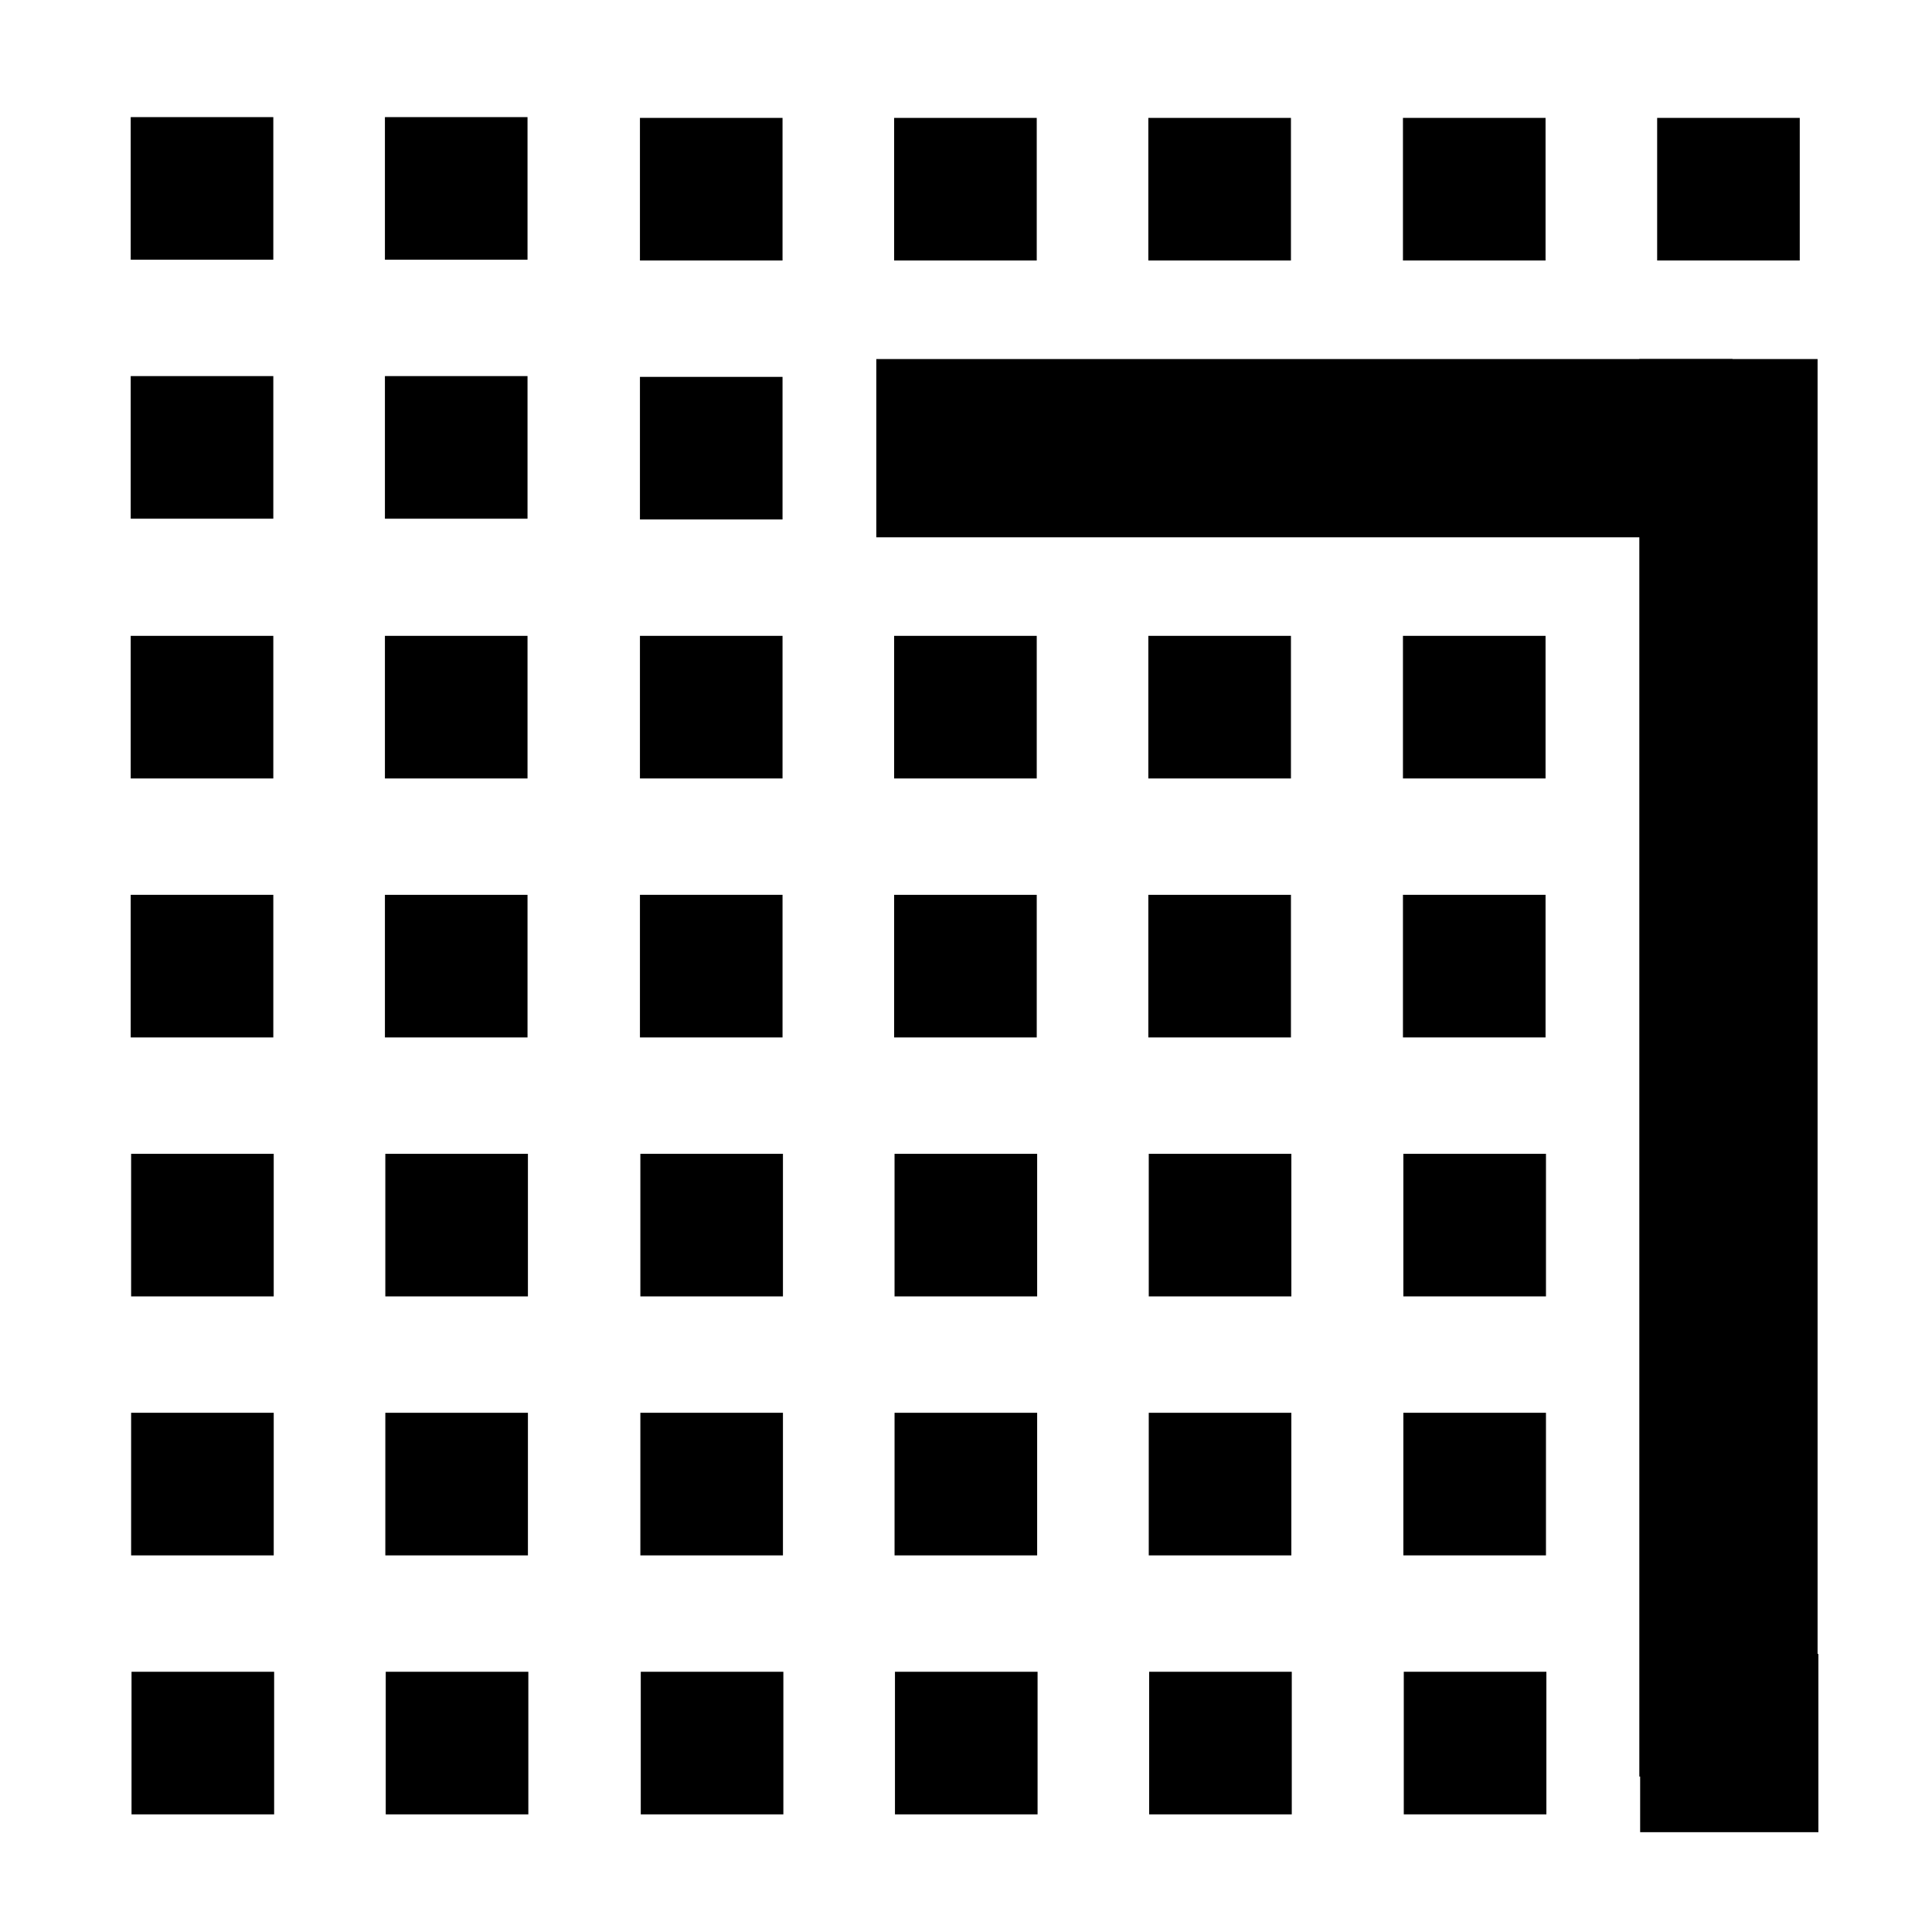
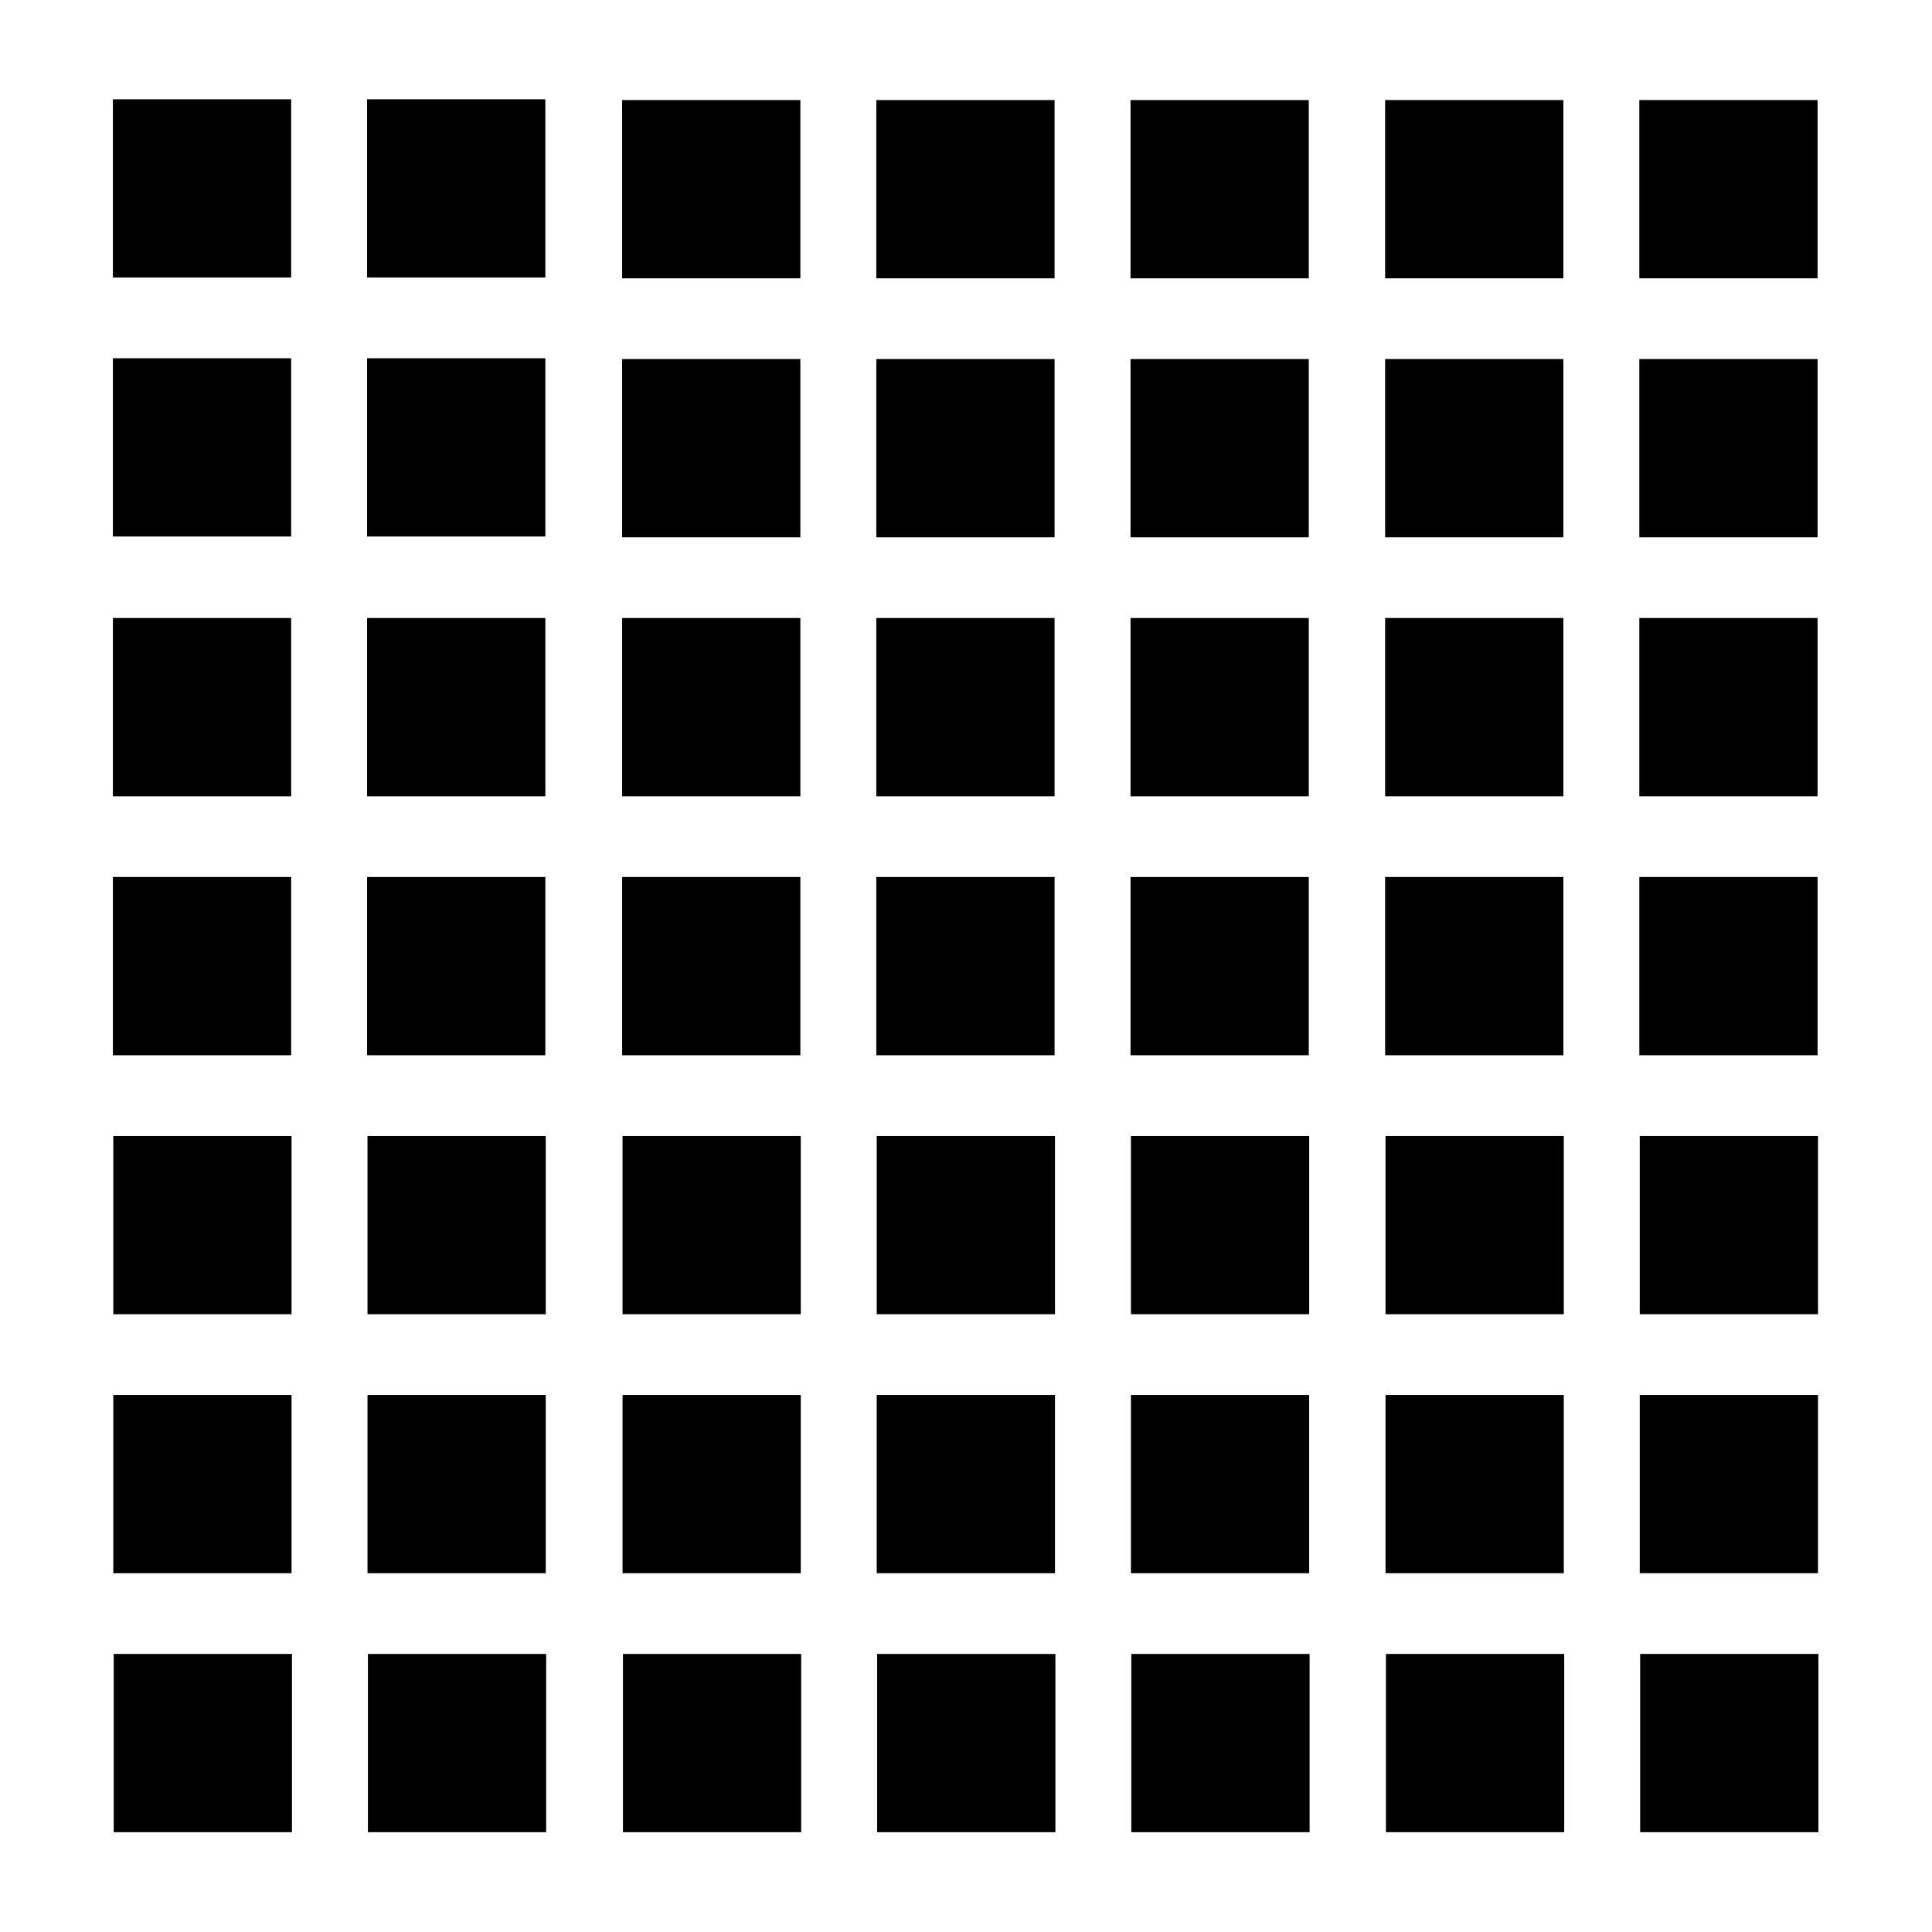
<svg xmlns="http://www.w3.org/2000/svg" version="1.1" id="Layer_1" x="0px" y="0px" width="500" height="500" viewBox="0 0 500 500" enable-background="new 0 0 480 480" xml:space="preserve">
  <defs id="defs318" />
-   <rect x="33.829" y="30.31" width="36.904" height="36.904" id="rect218" style="fill:#000000;stroke-width:1" />
-   <rect x="99.617" y="30.31" width="36.904" height="36.906" id="rect220" style="fill:#000000;stroke-width:1" />
-   <rect x="33.829" y="97.333" width="36.904" height="36.905" id="rect222" style="fill:#000000;stroke-width:1" />
-   <rect x="99.617" y="97.333" width="36.904" height="36.906" id="rect224" style="fill:#000000;stroke-width:1" />
-   <rect x="165.617" y="30.512" width="36.902" height="36.905" id="rect226" style="fill:#000000;stroke-width:1" />
-   <rect x="231.402" y="30.513" width="36.905" height="36.905" id="rect228" style="fill:#000000;stroke-width:1" />
-   <rect x="165.617" y="97.536" width="36.902" height="36.903" id="rect230" style="fill:#000000;stroke-width:1" />
-   <rect x="226.789" y="92.923" width="221.589" height="46.131" id="rect232" style="fill:#000000;stroke-width:1" />
-   <rect x="33.829" y="164.557" width="36.904" height="36.907" id="rect234" style="fill:#000000;stroke-width:1" />
-   <rect x="99.617" y="164.557" width="36.904" height="36.907" id="rect236" style="fill:#000000;stroke-width:1" />
-   <rect x="33.829" y="231.578" width="36.904" height="36.906" id="rect238" style="fill:#000000;stroke-width:1" />
-   <rect x="99.617" y="231.582" width="36.904" height="36.902" id="rect240" style="fill:#000000;stroke-width:1" />
-   <rect x="165.617" y="164.557" width="36.902" height="36.905" id="rect242" style="fill:#000000;stroke-width:1" />
-   <rect x="231.402" y="164.557" width="36.905" height="36.907" id="rect244" style="fill:#000000;stroke-width:1" />
-   <rect x="165.617" y="231.578" width="36.902" height="36.906" id="rect246" style="fill:#000000;stroke-width:1" />
-   <rect x="231.402" y="231.582" width="36.905" height="36.902" id="rect248" style="fill:#000000;stroke-width:1" />
-   <rect x="297.192" y="30.513" width="36.904" height="36.905" id="rect250" style="fill:#000000;stroke-width:1" />
-   <rect x="297.192" y="164.557" width="36.904" height="36.907" id="rect254" style="fill:#000000;stroke-width:1" />
-   <rect x="297.192" y="231.582" width="36.904" height="36.902" id="rect256" style="fill:#000000;stroke-width:1" />
-   <rect x="33.935" y="298.605" width="36.904" height="36.902" id="rect258" style="fill:#000000;stroke-width:1" />
-   <rect x="99.722" y="298.605" width="36.904" height="36.902" id="rect260" style="fill:#000000;stroke-width:1" />
-   <rect x="165.724" y="298.605" width="36.902" height="36.902" id="rect262" style="fill:#000000;stroke-width:1" />
-   <rect x="231.508" y="298.605" width="36.907" height="36.902" id="rect264" style="fill:#000000;stroke-width:1" />
-   <rect x="297.298" y="298.605" width="36.906" height="36.902" id="rect266" style="fill:#000000;stroke-width:1" />
-   <rect x="363.083" y="30.511" width="36.904" height="36.905" id="rect268" style="fill:#000000;stroke-width:1" />
-   <rect x="363.083" y="164.556" width="36.904" height="36.906" id="rect272" style="fill:#000000;stroke-width:1" />
-   <rect x="363.083" y="231.578" width="36.904" height="36.903" id="rect274" style="fill:#000000;stroke-width:1" />
-   <rect x="428.871" y="30.511" width="36.904" height="36.905" id="rect276" style="fill:#000000;stroke-width:1" />
-   <rect x="424.258" y="92.921" width="46.13" height="366.846" id="rect278" style="fill:#000000;stroke-width:1" />
-   <rect x="363.19" y="298.603" width="36.906" height="36.902" id="rect284" style="fill:#000000;stroke-width:1" />
-   <rect x="33.935" y="365.626" width="36.906" height="36.906" id="rect288" style="fill:#000000;stroke-width:1" />
-   <rect x="99.723" y="365.628" width="36.904" height="36.904" id="rect290" style="fill:#000000;stroke-width:1" />
-   <rect x="165.724" y="365.626" width="36.902" height="36.906" id="rect292" style="fill:#000000;stroke-width:1" />
-   <rect x="231.51" y="365.628" width="36.904" height="36.904" id="rect294" style="fill:#000000;stroke-width:1" />
-   <rect x="297.297" y="365.628" width="36.902" height="36.904" id="rect296" style="fill:#000000;stroke-width:1" />
-   <rect x="34.041" y="432.652" width="36.906" height="36.904" id="rect298" style="fill:#000000;stroke-width:1" />
-   <rect x="99.83" y="432.652" width="36.904" height="36.904" id="rect300" style="fill:#000000;stroke-width:1" />
-   <rect x="165.831" y="432.652" width="36.902" height="36.904" id="rect302" style="fill:#000000;stroke-width:1" />
-   <rect x="231.616" y="432.652" width="36.907" height="36.904" id="rect304" style="fill:#000000;stroke-width:1" />
-   <rect x="297.403" y="432.652" width="36.906" height="36.904" id="rect306" style="fill:#000000;stroke-width:1" />
-   <rect x="363.19" y="365.626" width="36.904" height="36.904" id="rect308" style="fill:#000000;stroke-width:1" />
-   <rect x="363.297" y="432.65" width="36.906" height="36.904" id="rect312" style="fill:#000000;stroke-width:1" />
+   <rect x="29.216" y="25.697" width="46.13" height="46.13" id="rect218" style="fill:#000000" />
+   <rect x="95.004" y="25.696" width="46.13" height="46.132" id="rect220" style="fill:#000000" />
+   <rect x="29.216" y="92.719" width="46.13" height="46.131" id="rect222" style="fill:#000000" />
+   <rect x="95.004" y="92.719" width="46.13" height="46.132" id="rect224" style="fill:#000000" />
+   <rect x="161.005" y="25.899" width="46.127" height="46.131" id="rect226" style="fill:#000000" />
+   <rect x="226.789" y="25.9" width="46.131" height="46.131" id="rect228" style="fill:#000000" />
+   <rect x="161.005" y="92.923" width="46.127" height="46.129" id="rect230" style="fill:#000000" />
+   <rect x="226.789" y="92.923" width="46.131" height="46.131" id="rect232" style="fill:#000000" />
+   <rect x="29.216" y="159.944" width="46.13" height="46.133" id="rect234" style="fill:#000000" />
+   <rect x="95.004" y="159.944" width="46.13" height="46.133" id="rect236" style="fill:#000000" />
+   <rect x="29.216" y="226.965" width="46.13" height="46.132" id="rect238" style="fill:#000000" />
+   <rect x="95.004" y="226.969" width="46.13" height="46.128" id="rect240" style="fill:#000000" />
+   <rect x="161.005" y="159.944" width="46.127" height="46.131" id="rect242" style="fill:#000000" />
+   <rect x="226.789" y="159.944" width="46.131" height="46.133" id="rect244" style="fill:#000000" />
+   <rect x="161.005" y="226.965" width="46.127" height="46.132" id="rect246" style="fill:#000000" />
+   <rect x="226.789" y="226.969" width="46.131" height="46.128" id="rect248" style="fill:#000000" />
+   <rect x="292.579" y="25.9" width="46.13" height="46.131" id="rect250" style="fill:#000000" />
+   <rect x="292.579" y="92.923" width="46.13" height="46.131" id="rect252" style="fill:#000000" />
+   <rect x="292.579" y="159.944" width="46.13" height="46.133" id="rect254" style="fill:#000000" />
+   <rect x="292.579" y="226.969" width="46.13" height="46.128" id="rect256" style="fill:#000000" />
+   <rect x="29.322" y="293.992" width="46.13" height="46.128" id="rect258" style="fill:#000000" />
+   <rect x="95.109" y="293.992" width="46.13" height="46.128" id="rect260" style="fill:#000000" />
+   <rect x="161.112" y="293.992" width="46.128" height="46.128" id="rect262" style="fill:#000000" />
+   <rect x="226.895" y="293.992" width="46.134" height="46.128" id="rect264" style="fill:#000000" />
+   <rect x="292.685" y="293.992" width="46.132" height="46.128" id="rect266" style="fill:#000000" />
+   <rect x="358.47" y="25.897" width="46.13" height="46.131" id="rect268" style="fill:#000000" />
+   <rect x="358.47" y="92.921" width="46.13" height="46.131" id="rect270" style="fill:#000000" />
+   <rect x="358.47" y="159.943" width="46.13" height="46.132" id="rect272" style="fill:#000000" />
+   <rect x="358.47" y="226.966" width="46.13" height="46.129" id="rect274" style="fill:#000000" />
+   <rect x="424.258" y="25.897" width="46.13" height="46.131" id="rect276" style="fill:#000000" />
+   <rect x="424.258" y="92.921" width="46.13" height="46.131" id="rect278" style="fill:#000000" />
+   <rect x="424.258" y="159.943" width="46.13" height="46.132" id="rect280" style="fill:#000000" />
+   <rect x="424.258" y="226.966" width="46.13" height="46.129" id="rect282" style="fill:#000000" />
+   <rect x="358.577" y="293.99" width="46.132" height="46.128" id="rect284" style="fill:#000000" />
+   <rect x="424.365" y="293.99" width="46.13" height="46.128" id="rect286" style="fill:#000000" />
+   <rect x="29.322" y="361.013" width="46.132" height="46.132" id="rect288" style="fill:#000000" />
+   <rect x="95.11" y="361.015" width="46.13" height="46.13" id="rect290" style="fill:#000000" />
+   <rect x="161.112" y="361.013" width="46.128" height="46.132" id="rect292" style="fill:#000000" />
+   <rect x="226.897" y="361.015" width="46.13" height="46.13" id="rect294" style="fill:#000000" />
+   <rect x="292.685" y="361.015" width="46.128" height="46.13" id="rect296" style="fill:#000000" />
+   <rect x="29.427" y="428.039" width="46.132" height="46.13" id="rect298" style="fill:#000000" />
+   <rect x="95.217" y="428.039" width="46.13" height="46.13" id="rect300" style="fill:#000000" />
+   <rect x="161.218" y="428.039" width="46.128" height="46.13" id="rect302" style="fill:#000000" />
+   <rect x="227.003" y="428.039" width="46.133" height="46.13" id="rect304" style="fill:#000000" />
+   <rect x="292.789" y="428.039" width="46.132" height="46.13" id="rect306" style="fill:#000000" />
+   <rect x="358.577" y="361.013" width="46.13" height="46.13" id="rect308" style="fill:#000000" />
+   <rect x="424.365" y="361.013" width="46.128" height="46.13" id="rect310" style="fill:#000000" />
+   <rect x="358.684" y="428.037" width="46.132" height="46.13" id="rect312" style="fill:#000000" />
  <rect x="424.469" y="428.037" width="46.132" height="46.13" id="rect314" style="fill:#000000" />
</svg>
